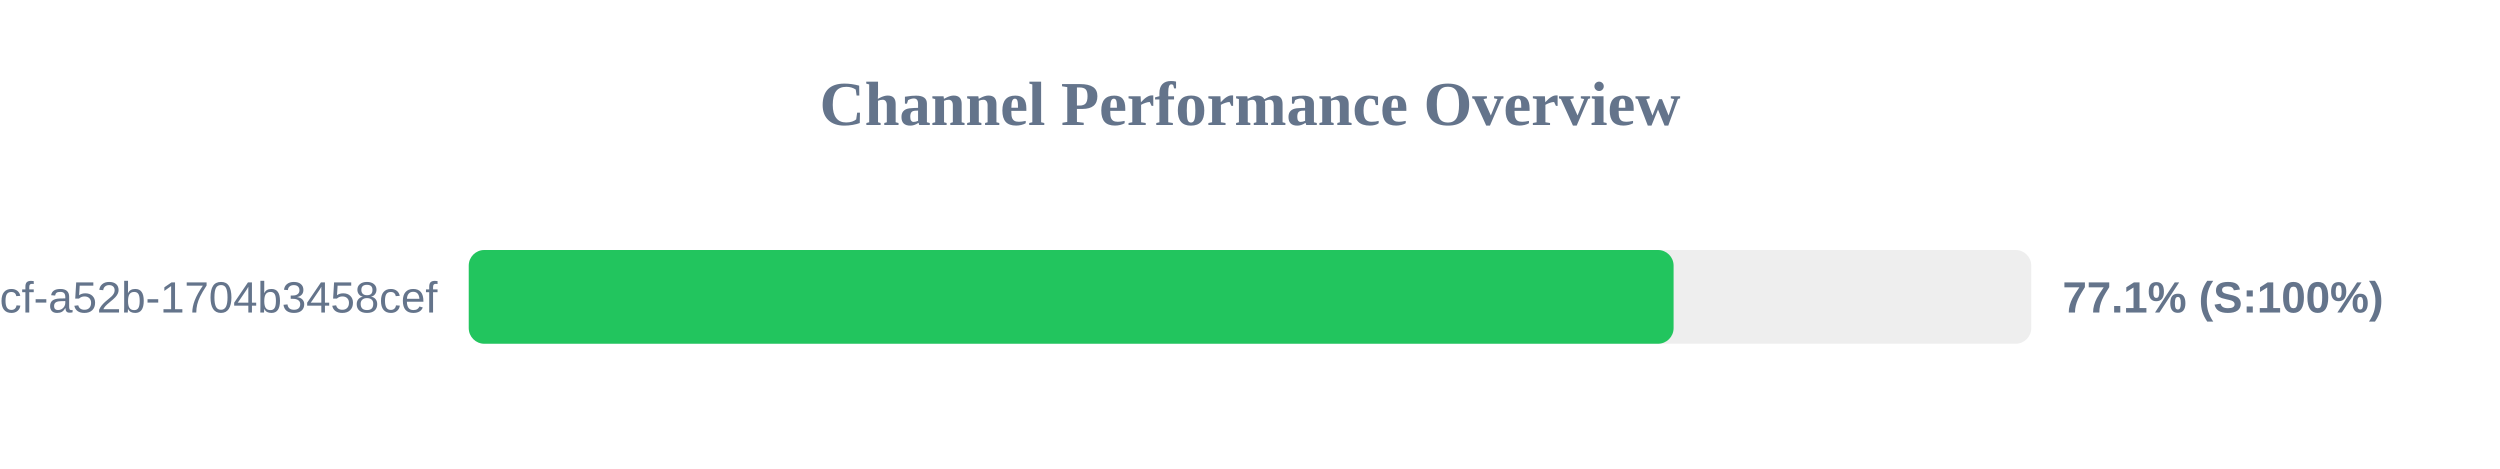
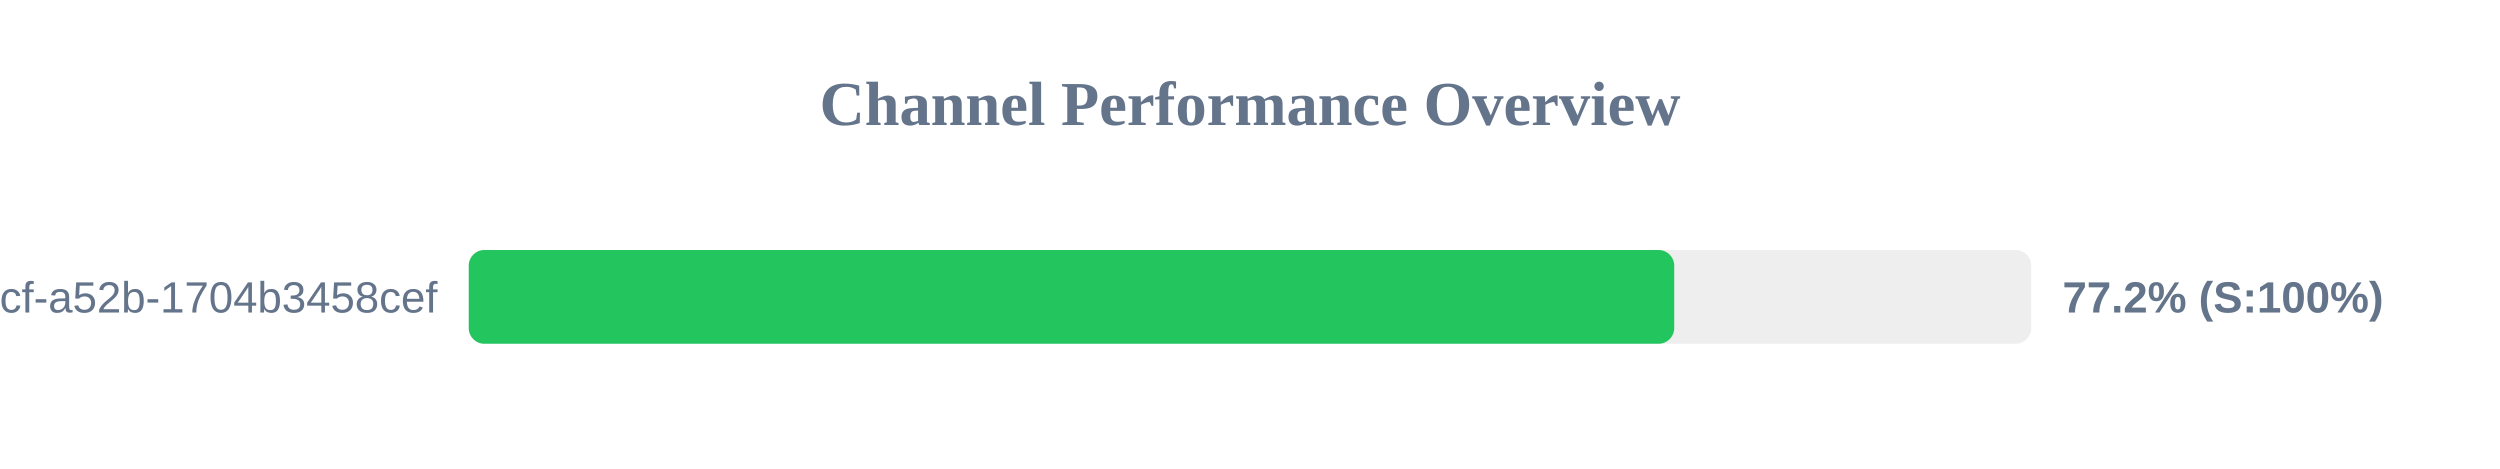
<svg xmlns="http://www.w3.org/2000/svg" width="800" height="150" version="1.1">
  <style>
        .row { font: 14px Arial; fill: #64748b; }
        .score { font: bold 14px Arial; fill: #64748b; }
    </style>
  <text x="400" y="40" text-anchor="middle" font-size="20px" font-weight="bold" fill="#64748b">Channel Performance Overview</text>
  <rect x="150" y="80" width="500" height="30" fill="#eee" rx="5" />
-   <rect x="150" y="80" width="385.55" height="30" fill="#22c55e" rx="5" />
+   <rect x="150" y="80" width="385.75" height="30" fill="#22c55e" rx="5" />
  <text x="140" y="100" text-anchor="end" class="row">?uuid=0cb527d9-6117-4bcf-a52b-1704b3458cef</text>
-   <text x="660" y="100" text-anchor="start" class="score">77.1% (S:100%)</text>
+   <text x="660" y="100" text-anchor="start" class="score">77.2% (S:100%)</text>
</svg>
